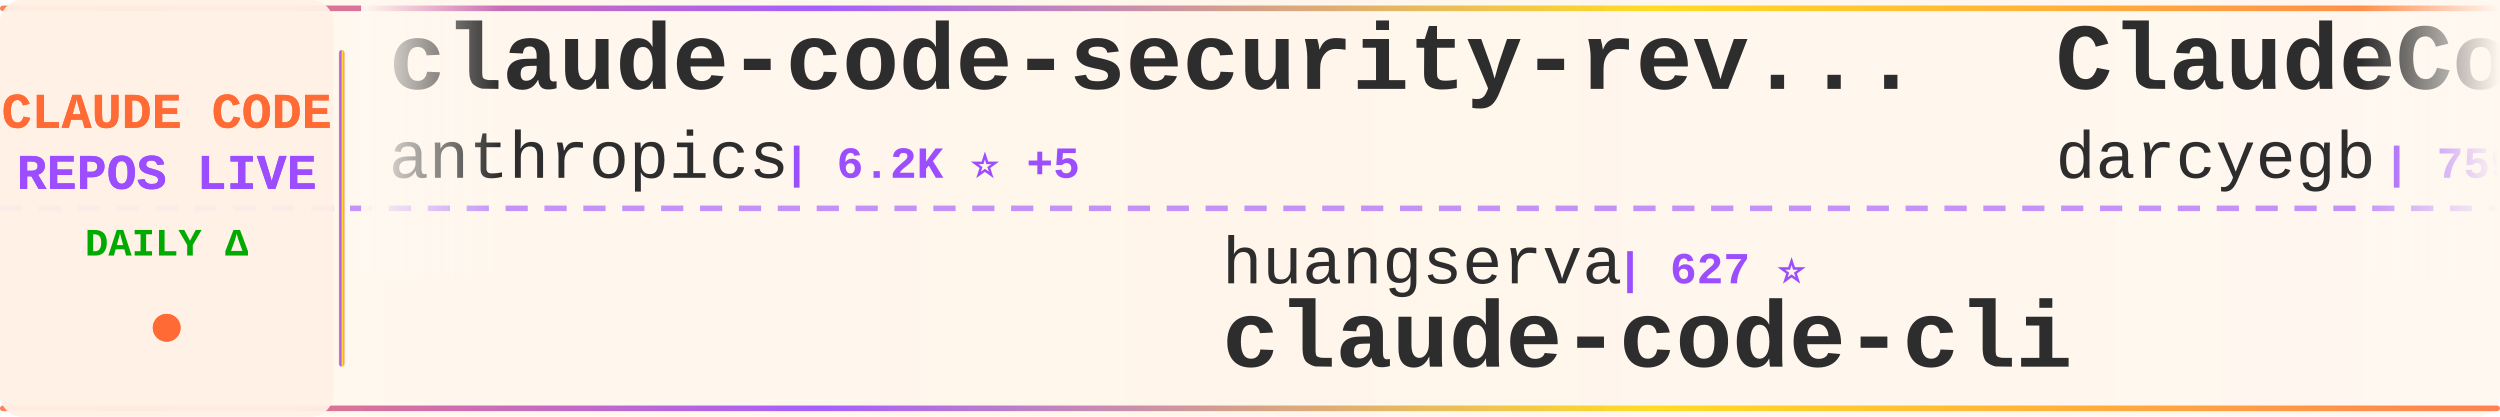
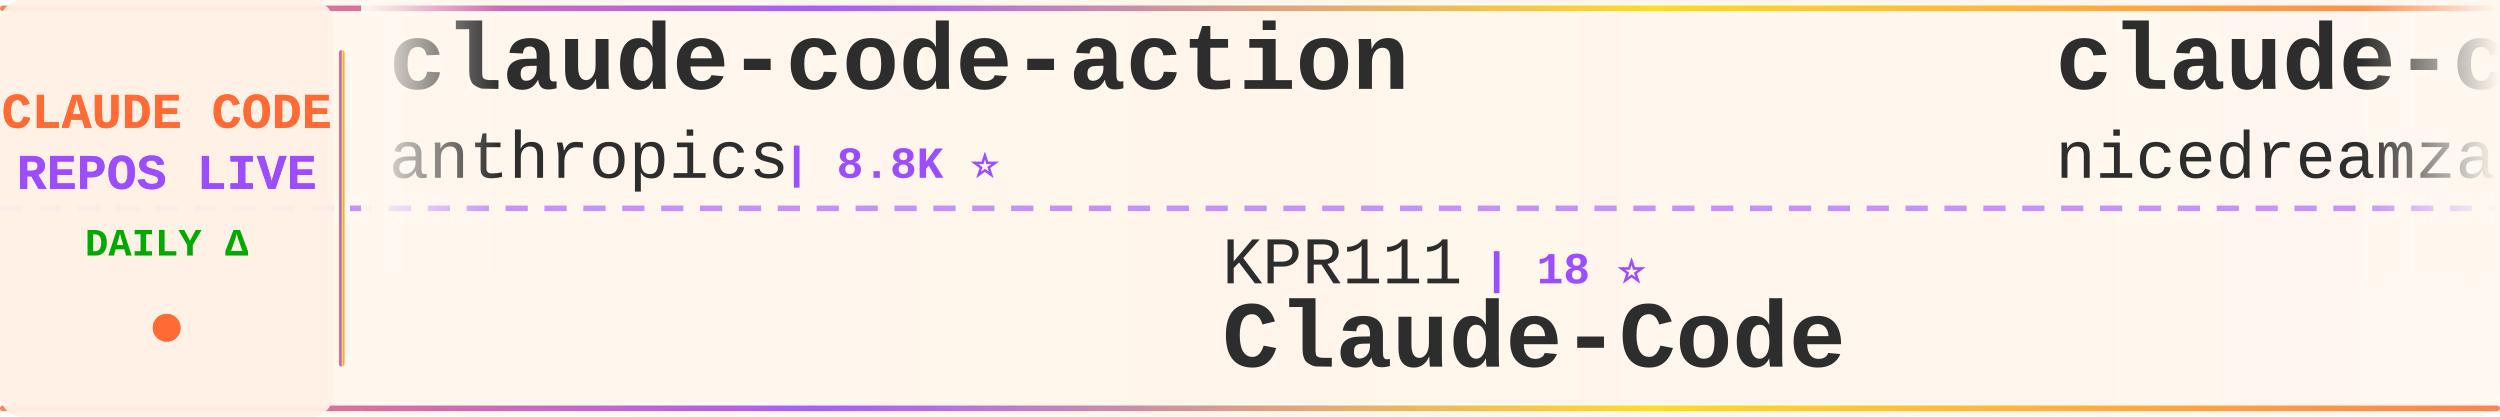
<svg xmlns="http://www.w3.org/2000/svg" width="900" height="150">
  <defs>
    <linearGradient id="tickerBg" x1="0%" y1="0%" x2="100%" y2="0%">
      <stop offset="0%" style="stop-color:#fff8f0;stop-opacity:0.98" />
      <stop offset="50%" style="stop-color:#fff5eb;stop-opacity:1" />
      <stop offset="100%" style="stop-color:#fff8f0;stop-opacity:0.98" />
    </linearGradient>
    <linearGradient id="borderGrad" x1="0%" y1="0%" x2="100%" y2="0%">
      <stop offset="0%" style="stop-color:#FF6B35;stop-opacity:0.85">
        <animate attributeName="stop-opacity" values="0.85;1;0.85" dur="2s" repeatCount="indefinite" />
      </stop>
      <stop offset="33%" style="stop-color:#9C4EFF;stop-opacity:0.9">
        <animate attributeName="stop-opacity" values="0.9;1;0.9" dur="2.2s" repeatCount="indefinite" />
      </stop>
      <stop offset="66%" style="stop-color:#FFD700;stop-opacity:0.85">
        <animate attributeName="stop-opacity" values="0.85;1;0.85" dur="1.8s" repeatCount="indefinite" />
      </stop>
      <stop offset="100%" style="stop-color:#FF6B35;stop-opacity:0.85">
        <animate attributeName="stop-opacity" values="0.85;1;0.85" dur="2s" repeatCount="indefinite" />
      </stop>
    </linearGradient>
    <filter id="textGlow">
      <feGaussianBlur stdDeviation="0.15" result="coloredBlur" />
      <feMerge>
        <feMergeNode in="coloredBlur" />
        <feMergeNode in="SourceGraphic" />
      </feMerge>
    </filter>
    <filter id="metricGlow">
      <feGaussianBlur stdDeviation="0.2" result="coloredBlur" />
      <feMerge>
        <feMergeNode in="coloredBlur" />
        <feMergeNode in="SourceGraphic" />
      </feMerge>
    </filter>
    <linearGradient id="leftFade" x1="0%" y1="0%" x2="100%" y2="0%">
      <stop offset="0%" style="stop-color:#fff8f0;stop-opacity:1" />
      <stop offset="100%" style="stop-color:#fff8f0;stop-opacity:0" />
    </linearGradient>
    <linearGradient id="rightFade" x1="0%" y1="0%" x2="100%" y2="0%">
      <stop offset="0%" style="stop-color:#fff8f0;stop-opacity:0" />
      <stop offset="100%" style="stop-color:#fff8f0;stop-opacity:1" />
    </linearGradient>
  </defs>
  <rect width="900" height="150" fill="url(#tickerBg)" rx="8" />
  <rect x="0" y="2" width="900" height="2" fill="url(#borderGrad)" rx="1" />
  <rect x="0" y="146" width="900" height="2" fill="url(#borderGrad)" rx="1" />
  <line x1="0" y1="75" x2="900" y2="75" stroke="#9C4EFF" stroke-width="2" stroke-dasharray="8 6" opacity="0.6" />
  <rect x="0" y="0" width="120" height="150" fill="#fff0e6" opacity="0.95" rx="8" />
  <text x="60" y="46" font-family="'Courier New', monospace" font-size="18" font-weight="bold" fill="#FF6B35" text-anchor="middle" filter="url(#textGlow)">
    CLAUDE CODE
  </text>
  <text x="60" y="68" font-family="'Courier New', monospace" font-size="18" font-weight="bold" fill="#9C4EFF" text-anchor="middle" filter="url(#textGlow)">
    REPOS LIVE
  </text>
  <text x="60" y="92" font-family="'Courier New', monospace" font-size="14" font-weight="bold" fill="#00aa00" text-anchor="middle">
    DAILY Δ
  </text>
  <circle cx="60" cy="118" r="5" fill="#FF6B35" filter="url(#metricGlow)">
    <animate attributeName="r" values="4;6;4" dur="1.5s" repeatCount="indefinite" />
    <animate attributeName="opacity" values="0.6;1;0.6" dur="1.5s" repeatCount="indefinite" />
  </circle>
  <rect x="122" y="18" width="2" height="114" fill="url(#borderGrad)" rx="1" />
  <clipPath id="tickerClip">
    <rect x="130" y="0" width="770" height="150" />
  </clipPath>
  <g clip-path="url(#tickerClip)">
    <g id="tickerItems">
      <animateTransform attributeName="transform" attributeType="XML" type="translate" from="0 0" to="-3000 0" dur="54s" repeatCount="indefinite" />
      <g transform="translate(0, 0)">
-         <text x="140" y="32" font-family="'Courier New', monospace" font-size="34" font-weight="bold" fill="#2d2d2d">claude-code-security-rev...</text>
+         <text x="140" y="32" font-family="'Courier New', monospace" font-size="34" font-weight="bold" fill="#2d2d2d">claude-code-action</text>
        <text x="140" y="64" font-family="'Courier New', monospace" font-size="24" font-weight="normal" fill="#2d2d2d" opacity="1.0">anthropics</text>
-         <text x="282" y="64" font-family="'Courier New', monospace" font-size="16" font-weight="bold" fill="#9C4EFF"> | 6.2K ⭐ +5</text>
+         <text x="282" y="64" font-family="'Courier New', monospace" font-size="16" font-weight="bold" fill="#9C4EFF"> | 8.8K ⭐</text>
      </g>
      <g transform="translate(300, 0)">
-         <text x="140" y="102" font-family="'Courier New', monospace" font-size="24" font-weight="normal" fill="#2d2d2d" opacity="1.0">huangserva</text>
-         <text x="282" y="102" font-family="'Courier New', monospace" font-size="16" font-weight="bold" fill="#9C4EFF"> | 627 ⭐</text>
-         <text x="140" y="132" font-family="'Courier New', monospace" font-size="34" font-weight="bold" fill="#2d2d2d">claude-code-cli</text>
+         <text x="140" y="102" font-family="'Courier New', monospace" font-size="24" font-weight="normal" fill="#2d2d2d" opacity="1.0">KPR111</text>
+         <text x="234" y="102" font-family="'Courier New', monospace" font-size="16" font-weight="bold" fill="#9C4EFF"> | 18 ⭐</text>
+         <text x="140" y="132" font-family="'Courier New', monospace" font-size="34" font-weight="bold" fill="#2d2d2d">Claude-Code</text>
      </g>
      <g transform="translate(600, 0)">
-         <text x="140" y="32" font-family="'Courier New', monospace" font-size="34" font-weight="bold" fill="#2d2d2d">ClaudeCodeAgents</text>
-         <text x="140" y="64" font-family="'Courier New', monospace" font-size="24" font-weight="normal" fill="#2d2d2d" opacity="1.0">darcyegb</text>
-         <text x="258" y="64" font-family="'Courier New', monospace" font-size="16" font-weight="bold" fill="#9C4EFF"> | 759 ⭐</text>
+         <text x="140" y="32" font-family="'Courier New', monospace" font-size="34" font-weight="bold" fill="#2d2d2d">claude-code-local</text>
+         <text x="140" y="64" font-family="'Courier New', monospace" font-size="24" font-weight="normal" fill="#2d2d2d" opacity="1.0">nicedreamzapp</text>
+         <text x="318" y="64" font-family="'Courier New', monospace" font-size="16" font-weight="bold" fill="#9C4EFF"> | 3.3K ⭐</text>
      </g>
      <g transform="translate(900, 0)">
-         <text x="140" y="102" font-family="'Courier New', monospace" font-size="24" font-weight="normal" fill="#2d2d2d" opacity="1.0">AprilNEA</text>
-         <text x="258" y="102" font-family="'Courier New', monospace" font-size="16" font-weight="bold" fill="#9C4EFF"> | 392 ⭐</text>
-         <text x="140" y="132" font-family="'Courier New', monospace" font-size="34" font-weight="bold" fill="#2d2d2d">claude-code-source</text>
+         <text x="140" y="102" font-family="'Courier New', monospace" font-size="24" font-weight="normal" fill="#2d2d2d" opacity="1.0">digitalsamba</text>
+         <text x="306" y="102" font-family="'Courier New', monospace" font-size="16" font-weight="bold" fill="#9C4EFF"> | 2.0K ⭐ +2</text>
+         <text x="140" y="132" font-family="'Courier New', monospace" font-size="34" font-weight="bold" fill="#2d2d2d">claude-code-video-toolki...</text>
      </g>
      <g transform="translate(1200, 0)">
+         <text x="140" y="32" font-family="'Courier New', monospace" font-size="34" font-weight="bold" fill="#2d2d2d">ClaudeCode</text>
+         <text x="140" y="64" font-family="'Courier New', monospace" font-size="24" font-weight="normal" fill="#2d2d2d" opacity="1.0">guanshan</text>
+         <text x="258" y="64" font-family="'Courier New', monospace" font-size="16" font-weight="bold" fill="#9C4EFF"> | 61 ⭐</text>
+       </g>
+       <g transform="translate(1500, 0)">
+         <text x="140" y="102" font-family="'Courier New', monospace" font-size="24" font-weight="normal" fill="#2d2d2d" opacity="1.0">simonw</text>
+         <text x="234" y="102" font-family="'Courier New', monospace" font-size="16" font-weight="bold" fill="#9C4EFF"> | 1.7K ⭐</text>
+         <text x="140" y="132" font-family="'Courier New', monospace" font-size="34" font-weight="bold" fill="#2d2d2d">claude-code-transcripts</text>
+       </g>
+       <g transform="translate(1800, 0)">
        <text x="140" y="32" font-family="'Courier New', monospace" font-size="34" font-weight="bold" fill="#2d2d2d">claude_code_src</text>
        <text x="140" y="64" font-family="'Courier New', monospace" font-size="24" font-weight="normal" fill="#2d2d2d" opacity="1.0">ponponon</text>
        <text x="258" y="64" font-family="'Courier New', monospace" font-size="16" font-weight="bold" fill="#9C4EFF"> | 2.3K ⭐</text>
      </g>
-       <g transform="translate(1500, 0)">
-         <text x="140" y="102" font-family="'Courier New', monospace" font-size="24" font-weight="normal" fill="#2d2d2d" opacity="1.0">asgeirtj</text>
-         <text x="258" y="102" font-family="'Courier New', monospace" font-size="16" font-weight="bold" fill="#9C4EFF"> | 64.0K ⭐ +12</text>
-         <text x="140" y="132" font-family="'Courier New', monospace" font-size="34" font-weight="bold" fill="#2d2d2d">system_prompts_leaks</text>
-       </g>
-       <g transform="translate(1800, 0)">
-         <text x="140" y="32" font-family="'Courier New', monospace" font-size="34" font-weight="bold" fill="#2d2d2d">claude-code-infrastructu...</text>
-         <text x="140" y="64" font-family="'Courier New', monospace" font-size="24" font-weight="normal" fill="#2d2d2d" opacity="1.0">diet103</text>
-         <text x="246" y="64" font-family="'Courier New', monospace" font-size="16" font-weight="bold" fill="#9C4EFF"> | 10.0K ⭐</text>
-       </g>
      <g transform="translate(2100, 0)">
-         <text x="140" y="102" font-family="'Courier New', monospace" font-size="24" font-weight="normal" fill="#2d2d2d" opacity="1.0">AICoderTudou</text>
-         <text x="306" y="102" font-family="'Courier New', monospace" font-size="16" font-weight="bold" fill="#9C4EFF"> | 495 ⭐</text>
-         <text x="140" y="132" font-family="'Courier New', monospace" font-size="34" font-weight="bold" fill="#2d2d2d">claude-code-tudou</text>
+         <text x="140" y="102" font-family="'Courier New', monospace" font-size="24" font-weight="normal" fill="#2d2d2d" opacity="1.0">anthropics</text>
+         <text x="282" y="102" font-family="'Courier New', monospace" font-size="16" font-weight="bold" fill="#9C4EFF"> | 968 ⭐ +1</text>
+         <text x="140" y="132" font-family="'Courier New', monospace" font-size="34" font-weight="bold" fill="#2d2d2d">claude-code-base-action</text>
      </g>
      <g transform="translate(2400, 0)">
-         <text x="140" y="32" font-family="'Courier New', monospace" font-size="34" font-weight="bold" fill="#2d2d2d">claude-code-proxy</text>
-         <text x="140" y="64" font-family="'Courier New', monospace" font-size="24" font-weight="normal" fill="#2d2d2d" opacity="1.0">1rgs</text>
-         <text x="210" y="64" font-family="'Courier New', monospace" font-size="16" font-weight="bold" fill="#9C4EFF"> | 3.7K ⭐</text>
+         <text x="140" y="32" font-family="'Courier New', monospace" font-size="34" font-weight="bold" fill="#2d2d2d">claude-code-book</text>
+         <text x="140" y="64" font-family="'Courier New', monospace" font-size="24" font-weight="normal" fill="#2d2d2d" opacity="1.0">lintsinghua</text>
+         <text x="294" y="64" font-family="'Courier New', monospace" font-size="16" font-weight="bold" fill="#9C4EFF"> | 4.2K ⭐</text>
      </g>
      <g transform="translate(2700, 0)">
        <text x="140" y="102" font-family="'Courier New', monospace" font-size="24" font-weight="normal" fill="#2d2d2d" opacity="1.0">Maciek-roboblog</text>
-         <text x="342" y="102" font-family="'Courier New', monospace" font-size="16" font-weight="bold" fill="#9C4EFF"> | 8.7K ⭐ +1</text>
+         <text x="342" y="102" font-family="'Courier New', monospace" font-size="16" font-weight="bold" fill="#9C4EFF"> | 8.7K ⭐</text>
        <text x="140" y="132" font-family="'Courier New', monospace" font-size="34" font-weight="bold" fill="#2d2d2d">Claude-Code-Usage-Monito...</text>
      </g>
      <g transform="translate(3000, 0)">
-         <text x="140" y="32" font-family="'Courier New', monospace" font-size="34" font-weight="bold" fill="#2d2d2d">claude-code-security-rev...</text>
+         <text x="140" y="32" font-family="'Courier New', monospace" font-size="34" font-weight="bold" fill="#2d2d2d">claude-code-action</text>
        <text x="140" y="64" font-family="'Courier New', monospace" font-size="24" font-weight="normal" fill="#2d2d2d" opacity="1.0">anthropics</text>
-         <text x="282" y="64" font-family="'Courier New', monospace" font-size="16" font-weight="bold" fill="#9C4EFF"> | 6.2K ⭐ +5</text>
+         <text x="282" y="64" font-family="'Courier New', monospace" font-size="16" font-weight="bold" fill="#9C4EFF"> | 8.8K ⭐</text>
      </g>
      <g transform="translate(3300, 0)">
-         <text x="140" y="102" font-family="'Courier New', monospace" font-size="24" font-weight="normal" fill="#2d2d2d" opacity="1.0">huangserva</text>
-         <text x="282" y="102" font-family="'Courier New', monospace" font-size="16" font-weight="bold" fill="#9C4EFF"> | 627 ⭐</text>
-         <text x="140" y="132" font-family="'Courier New', monospace" font-size="34" font-weight="bold" fill="#2d2d2d">claude-code-cli</text>
+         <text x="140" y="102" font-family="'Courier New', monospace" font-size="24" font-weight="normal" fill="#2d2d2d" opacity="1.0">KPR111</text>
+         <text x="234" y="102" font-family="'Courier New', monospace" font-size="16" font-weight="bold" fill="#9C4EFF"> | 18 ⭐</text>
+         <text x="140" y="132" font-family="'Courier New', monospace" font-size="34" font-weight="bold" fill="#2d2d2d">Claude-Code</text>
      </g>
      <g transform="translate(3600, 0)">
-         <text x="140" y="32" font-family="'Courier New', monospace" font-size="34" font-weight="bold" fill="#2d2d2d">ClaudeCodeAgents</text>
-         <text x="140" y="64" font-family="'Courier New', monospace" font-size="24" font-weight="normal" fill="#2d2d2d" opacity="1.0">darcyegb</text>
-         <text x="258" y="64" font-family="'Courier New', monospace" font-size="16" font-weight="bold" fill="#9C4EFF"> | 759 ⭐</text>
+         <text x="140" y="32" font-family="'Courier New', monospace" font-size="34" font-weight="bold" fill="#2d2d2d">claude-code-local</text>
+         <text x="140" y="64" font-family="'Courier New', monospace" font-size="24" font-weight="normal" fill="#2d2d2d" opacity="1.0">nicedreamzapp</text>
+         <text x="318" y="64" font-family="'Courier New', monospace" font-size="16" font-weight="bold" fill="#9C4EFF"> | 3.3K ⭐</text>
      </g>
      <g transform="translate(3900, 0)">
-         <text x="140" y="102" font-family="'Courier New', monospace" font-size="24" font-weight="normal" fill="#2d2d2d" opacity="1.0">AprilNEA</text>
-         <text x="258" y="102" font-family="'Courier New', monospace" font-size="16" font-weight="bold" fill="#9C4EFF"> | 392 ⭐</text>
-         <text x="140" y="132" font-family="'Courier New', monospace" font-size="34" font-weight="bold" fill="#2d2d2d">claude-code-source</text>
+         <text x="140" y="102" font-family="'Courier New', monospace" font-size="24" font-weight="normal" fill="#2d2d2d" opacity="1.0">digitalsamba</text>
+         <text x="306" y="102" font-family="'Courier New', monospace" font-size="16" font-weight="bold" fill="#9C4EFF"> | 2.0K ⭐ +2</text>
+         <text x="140" y="132" font-family="'Courier New', monospace" font-size="34" font-weight="bold" fill="#2d2d2d">claude-code-video-toolki...</text>
      </g>
    </g>
  </g>
  <rect x="130" y="0" width="50" height="100" fill="url(#leftFade)" />
  <rect x="850" y="0" width="50" height="100" fill="url(#rightFade)" />
</svg>
